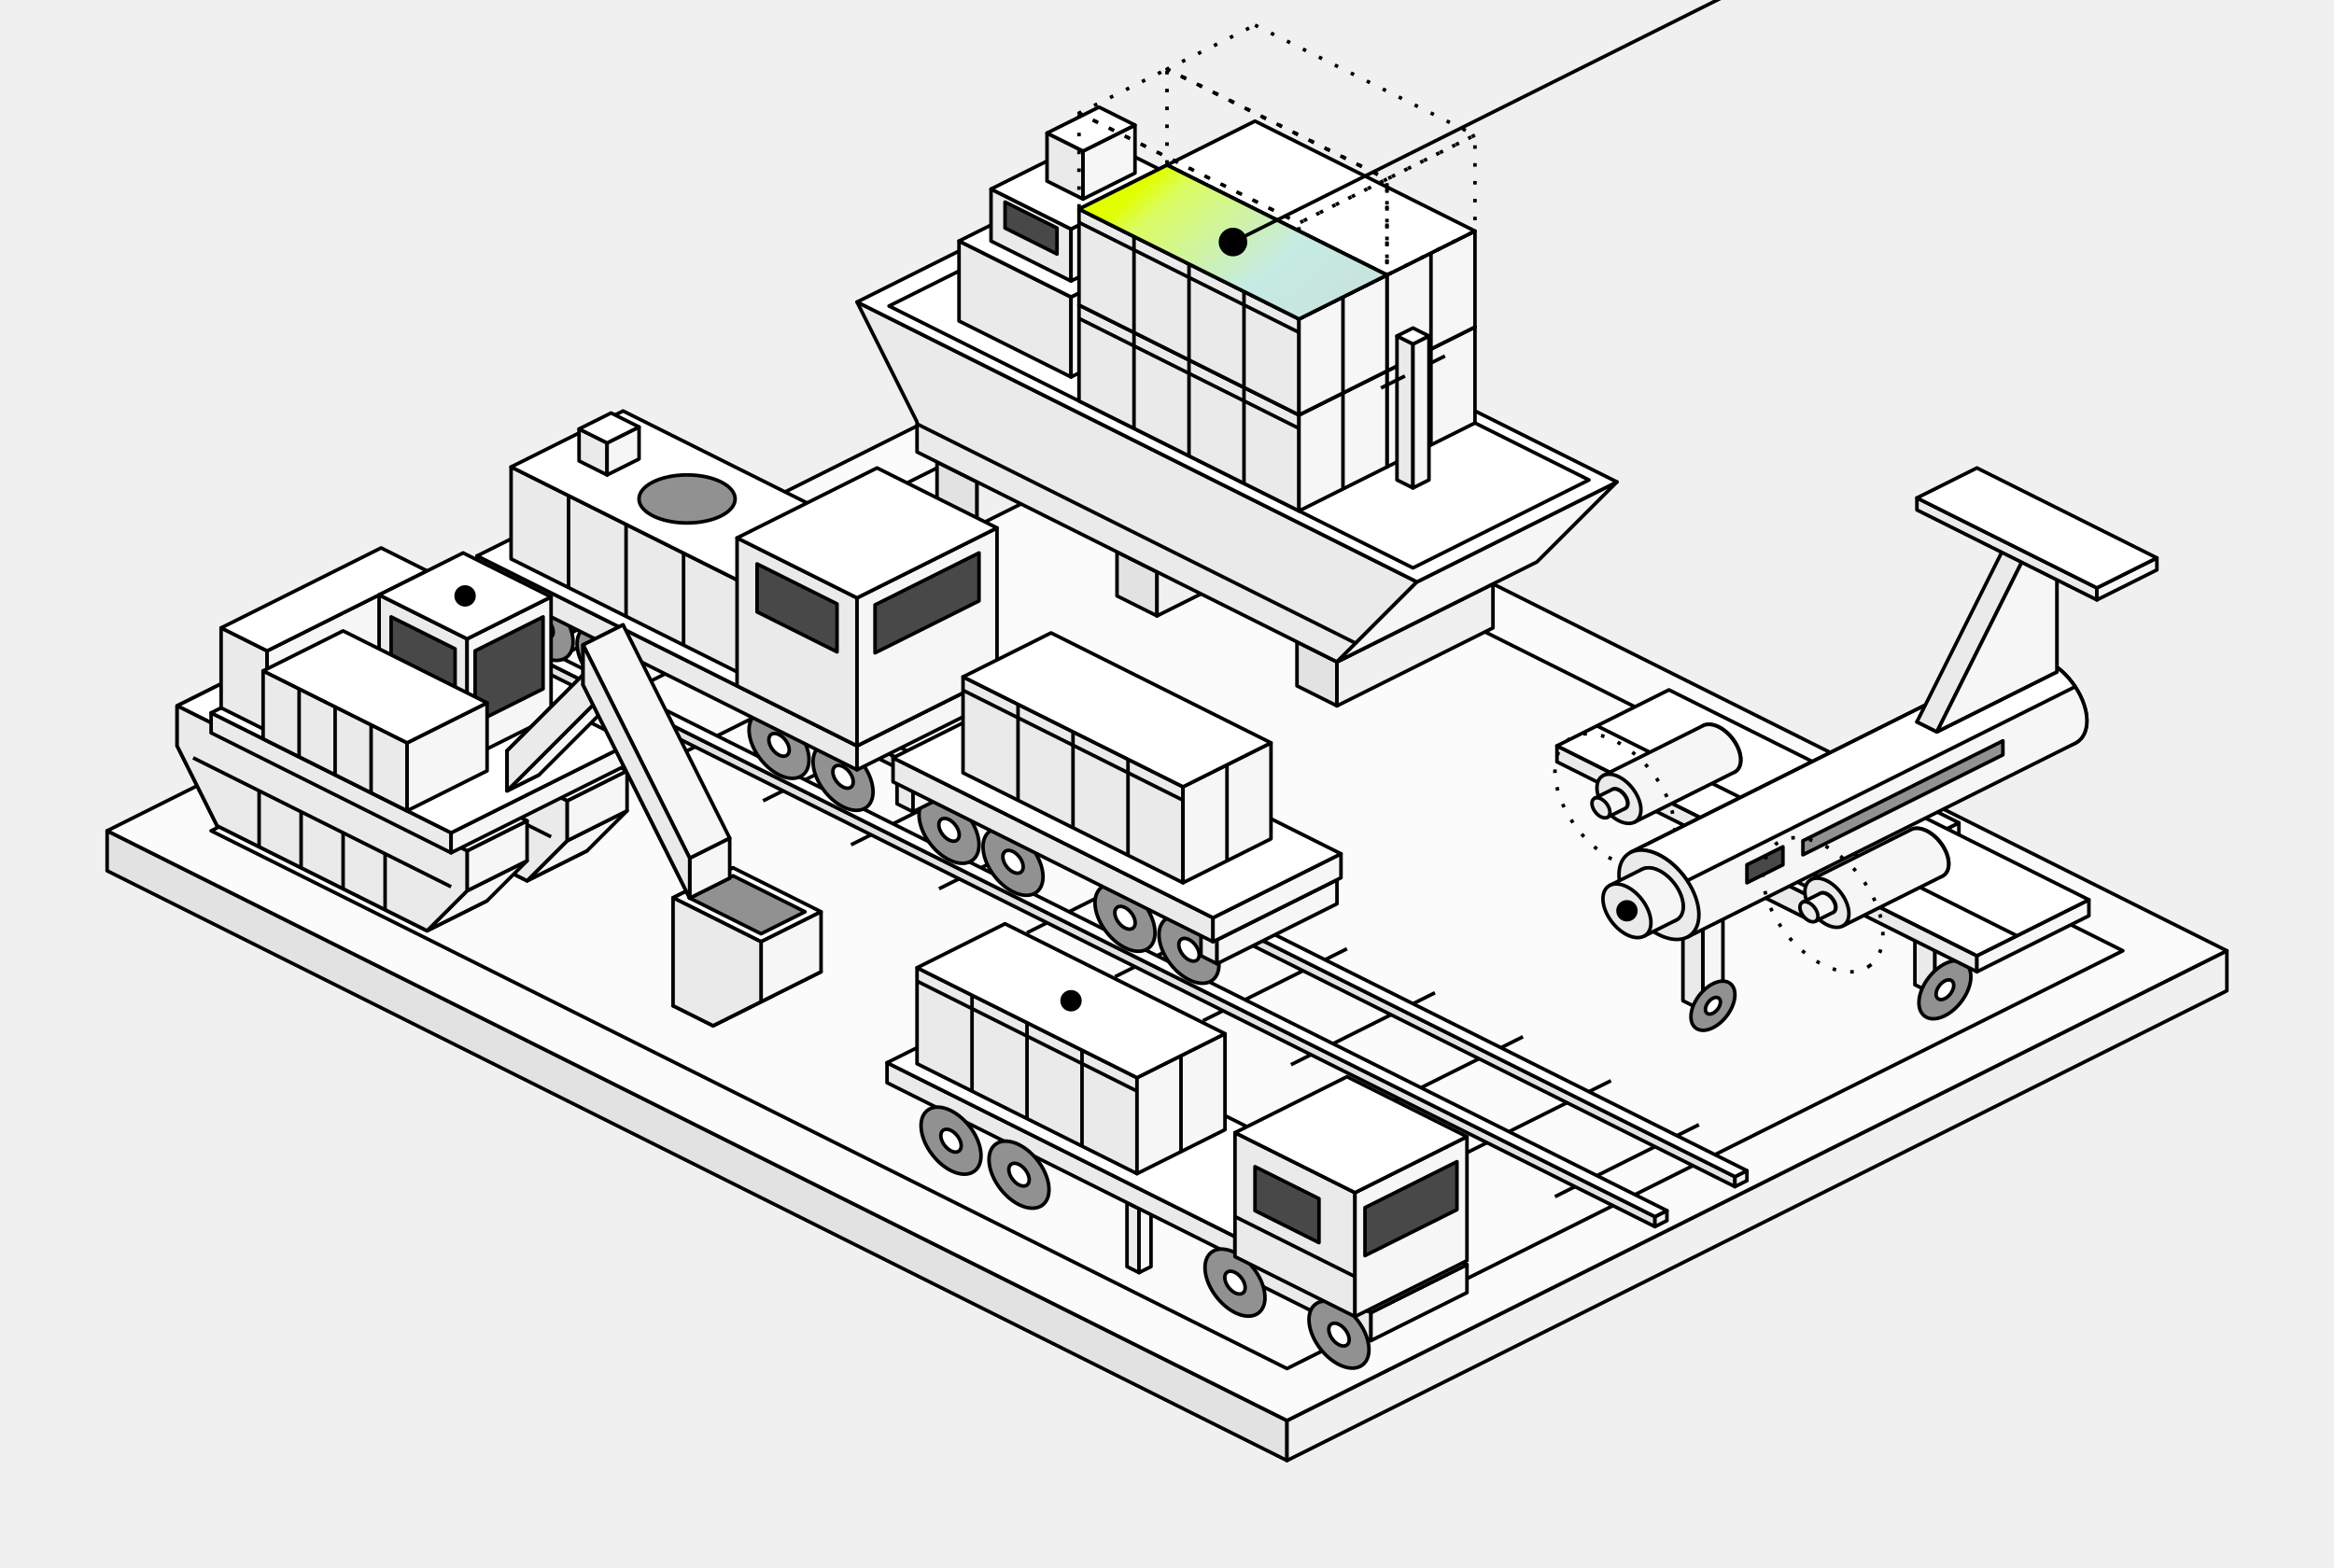
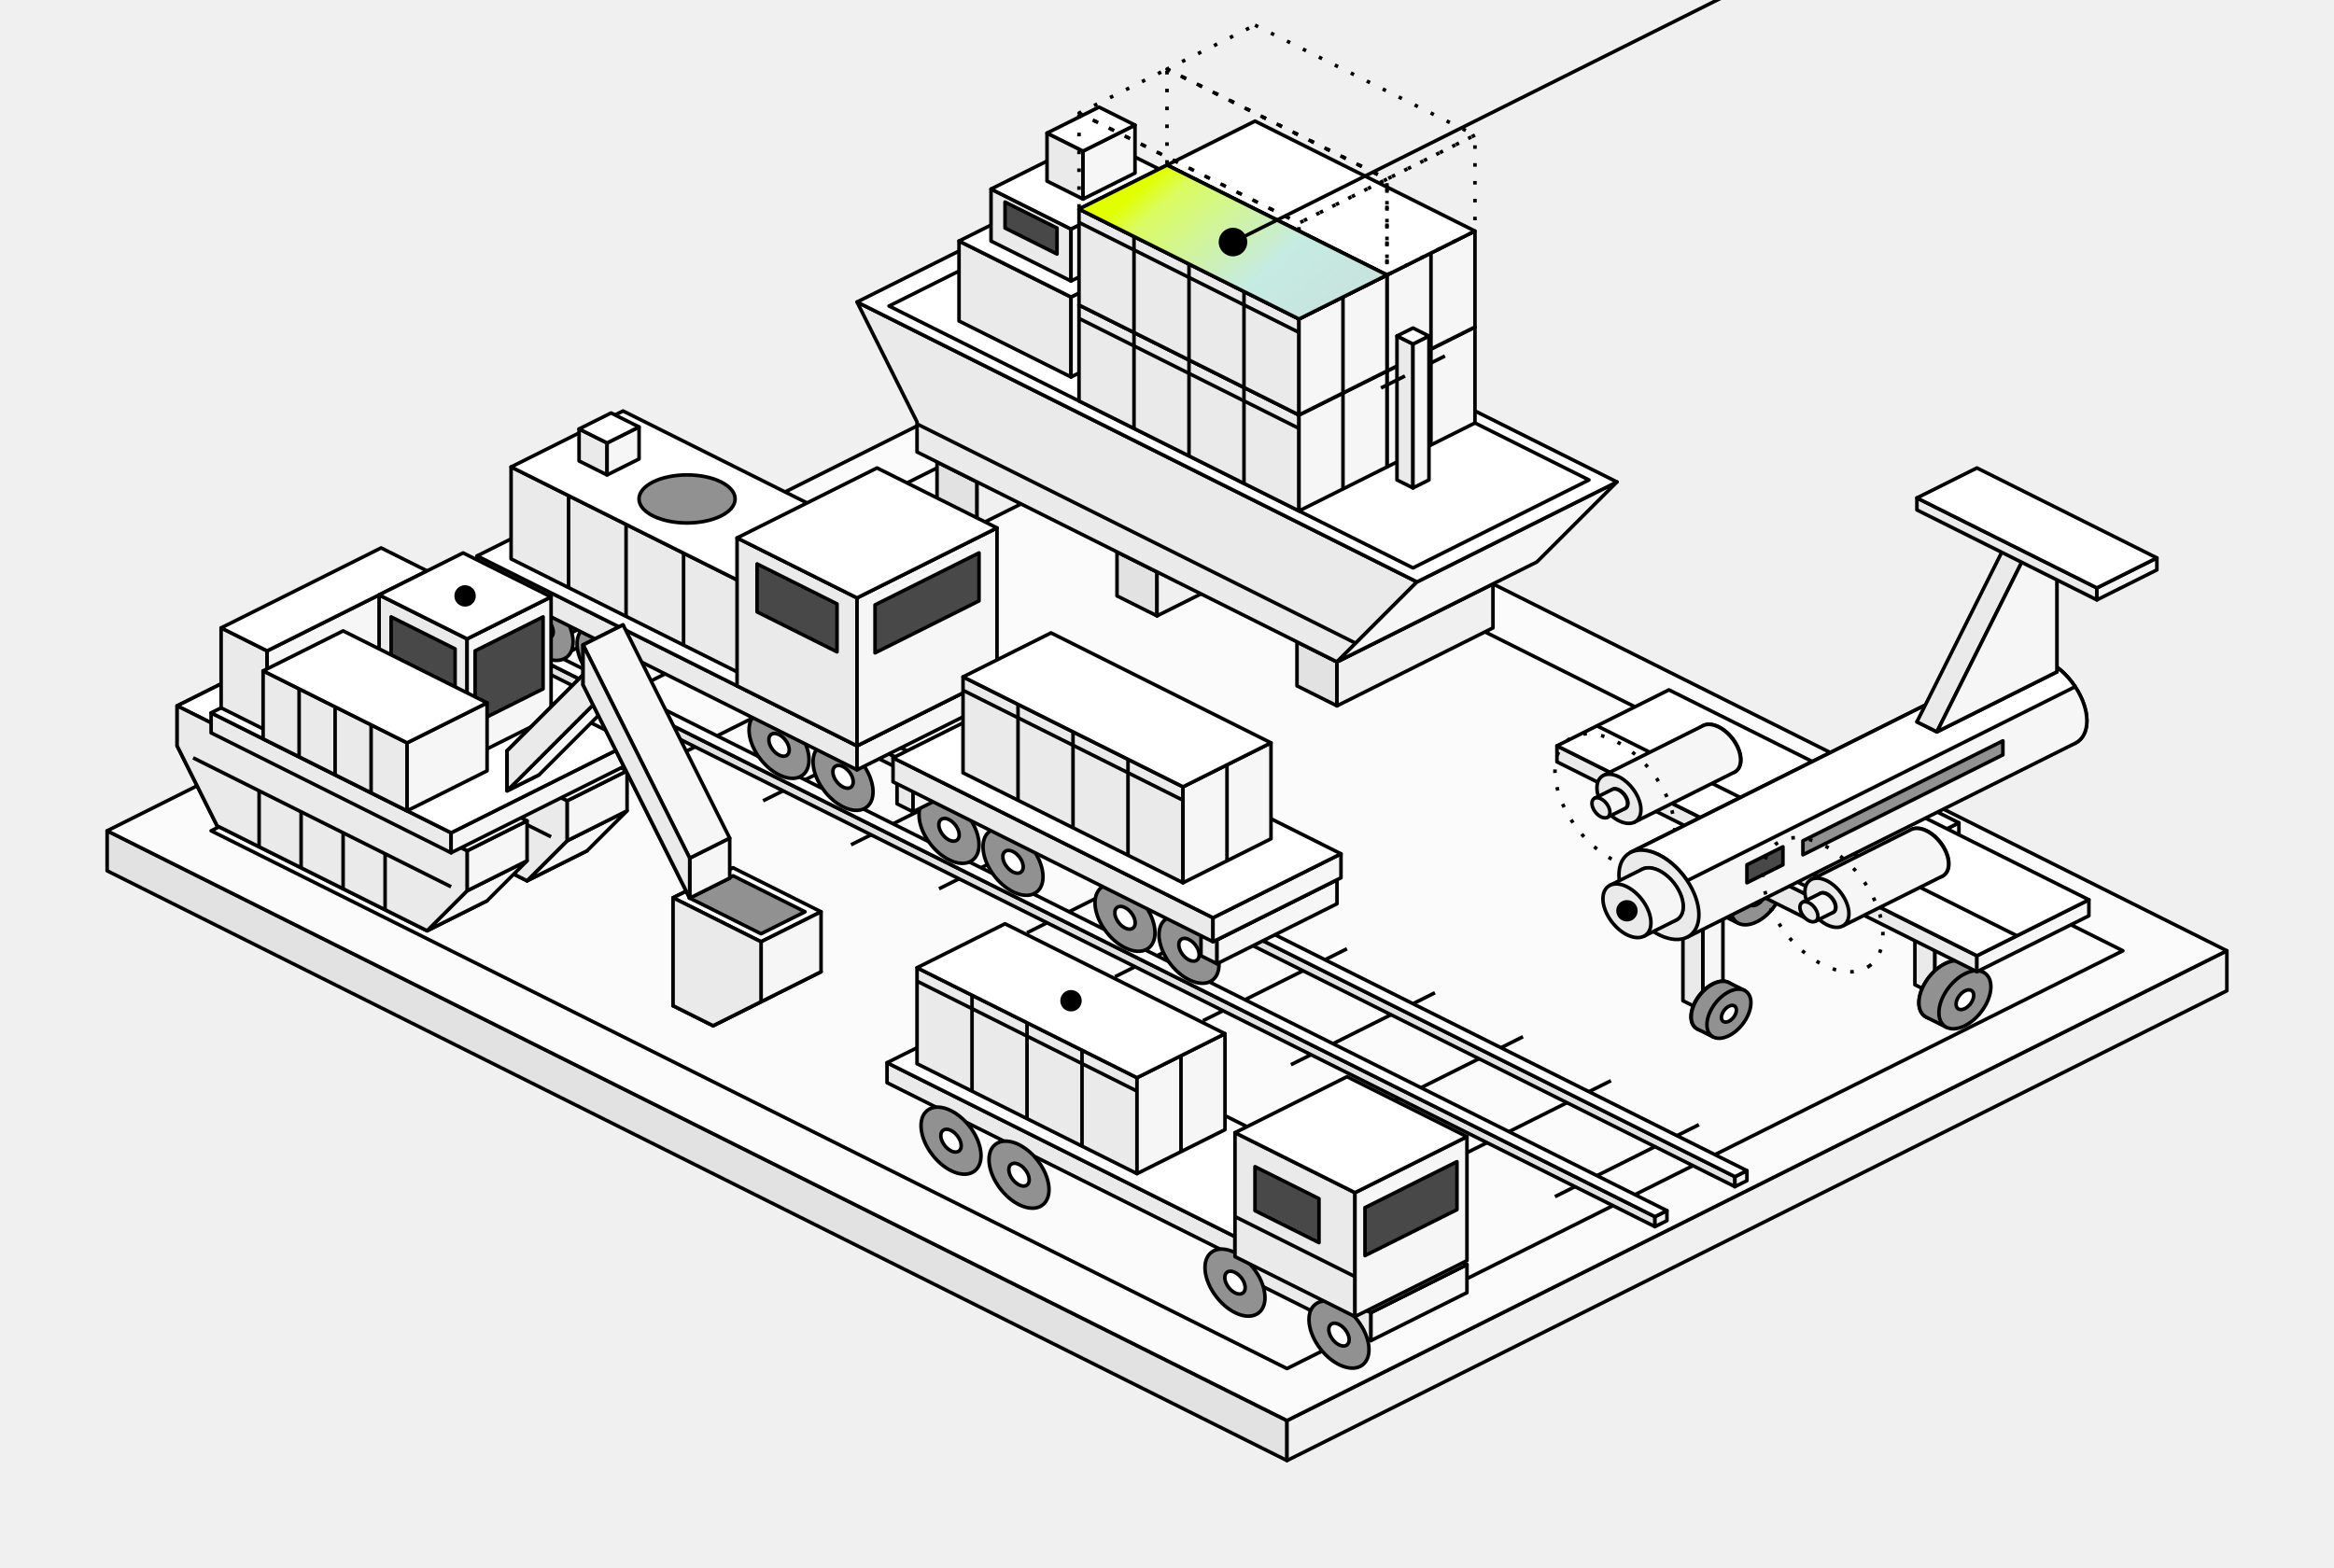
<svg class="cf-iso" style="--vb-w:653.6; --iso-travel: 16.34" viewBox="-6.8 111.28 653.6 439.12" fill="none" aria-hidden="true">
  <defs>
    <linearGradient id="cf-ex-04" x1="320" y1="157.52" x2="401.31" y2="252.38" gradientUnits="userSpaceOnUse">
      <stop stop-color="#E1FF00" />
      <stop offset="0.061" stop-color="#DBFC60" />
      <stop offset="0.32" stop-color="#C5EBE2" />
      <stop offset="1" stop-color="#CFCFCF" />
    </linearGradient>
  </defs>
  <g class="cf-iso__scene" stroke="#000" stroke-linejoin="round">
    <g class="cf-iso__form" data-stage="0">
      <path d="M23.2 344 353.6 509.2 353.6 520.4 23.2 355.2Z" fill="#E2E2E2" />
      <path d="M616.8 377.6 353.6 509.2 353.6 520.4 616.8 388.8Z" fill="#F0F0F0" />
      <path d="M286.4 212.4 616.8 377.6 353.6 509.2 23.2 344Z" fill="#FBFBFB" />
      <path d="M286.4 226.96 587.68 377.6 353.6 494.64 52.32 344Z" />
      <path d="M173.28 278.48 132.96 298.64" />
      <path d="M197.92 290.8 157.6 310.96" />
      <path d="M222.56 303.12 182.24 323.28" />
      <path d="M247.2 315.44 206.88 335.6" />
      <path d="M271.84 327.76 231.52 347.92" />
      <path d="M296.48 340.08 256.16 360.24" />
      <path d="M321.12 352.4 280.8 372.56" />
      <path d="M345.76 364.72 305.44 384.88" />
      <path d="M370.4 377.04 330.08 397.2" />
      <path d="M395.04 389.36 354.72 409.52" />
      <path d="M419.68 401.68 379.36 421.84" />
      <path d="M444.32 414 404 434.16" />
      <path d="M468.96 426.32 428.64 446.48" />
      <path d="M154.24 278.48 479.04 440.88 479.04 443.68 154.24 281.28Z" fill="#E2E2E2" />
      <path d="M482.4 439.2 479.04 440.88 479.04 443.68 482.4 442Z" fill="#F0F0F0" />
      <path d="M157.6 276.8 482.4 439.2 479.04 440.88 154.24 278.48Z" fill="#FFFFFF" />
      <path d="M131.84 289.68 456.64 452.08 456.64 454.88 131.84 292.48Z" fill="#E2E2E2" />
      <path d="M460 450.4 456.64 452.08 456.64 454.88 460 453.2Z" fill="#F0F0F0" />
      <path d="M135.2 288 460 450.4 456.64 452.08 131.84 289.68Z" fill="#FFFFFF" />
    </g>
    <g class="cf-iso__form" data-stage="1">
      <path d="M255.6 240.68 266.8 246.28 266.8 258.6 255.6 253Z" fill="#E2E2E2" />
      <path d="M310.48 224.44 266.8 246.28 266.8 258.6 310.48 236.76Z" fill="#F0F0F0" />
      <path d="M299.28 218.84 310.48 224.44 266.8 246.28 255.6 240.68Z" fill="#FFFFFF" />
      <path d="M306 265.88 317.2 271.48 317.2 283.8 306 278.2Z" fill="#E2E2E2" />
      <path d="M360.88 249.64 317.2 271.48 317.2 283.8 360.88 261.96Z" fill="#F0F0F0" />
      <path d="M349.68 244.04 360.88 249.64 317.2 271.48 306 265.88Z" fill="#FFFFFF" />
      <path d="M356.4 291.08 367.6 296.68 367.6 309 356.4 303.4Z" fill="#E2E2E2" />
      <path d="M411.28 274.84 367.6 296.68 367.6 309 411.28 287.16Z" fill="#F0F0F0" />
      <path d="M400.08 269.24 411.28 274.84 367.6 296.68 356.4 291.08Z" fill="#FFFFFF" />
      <path d="M233.2 195.88 250 229.48 250 237.88 367.6 296.68 390 274.28Z" fill="#EAEAEA" />
      <path d="M423.6 268.68 446 246.28 390 274.28 367.6 296.68Z" fill="#F6F6F6" />
      <path d="M289.2 167.88 446 246.28 390 274.28 233.2 195.88Z" fill="#FFFFFF" />
      <path d="M250 230.04 372.83 291.45" />
      <path d="M291.44 172.36 438.16 245.72 388.88 270.36 242.16 197Z" />
      <path d="M261.76 178.8 293.12 194.48 293.12 216.88 261.76 201.2Z" fill="#EAEAEA" />
      <path d="M331.2 175.44 293.12 194.48 293.12 216.88 331.2 197.84Z" fill="#F6F6F6" />
      <path d="M299.84 159.76 331.2 175.44 293.12 194.48 261.76 178.8Z" fill="#FFFFFF" />
      <path d="M270.72 164.24 293.12 175.44 293.12 190 270.72 178.8Z" fill="#EAEAEA" />
      <path d="M322.24 160.88 293.12 175.44 293.12 190 322.24 175.44Z" fill="#F6F6F6" />
      <path d="M299.84 149.68 322.24 160.88 293.12 175.44 270.72 164.24Z" fill="#FFFFFF" />
      <path d="M274.64 175.16 289.2 182.44 289.2 175.16 274.64 167.88Z" fill="#484848" />
      <path d="M286.4 148.56 296.48 153.6 296.48 167.04 286.4 162Z" fill="#EAEAEA" />
      <path d="M311.04 146.32 296.48 153.6 296.48 167.04 311.04 159.76Z" fill="#F6F6F6" />
      <path d="M300.96 141.28 311.04 146.32 296.48 153.6 286.4 148.56Z" fill="#FFFFFF" />
      <path d="M320 184.4 381.6 215.2 381.6 242.08 320 211.28Z" fill="#EAEAEA" />
      <path d="M406.24 202.88 381.6 215.2 381.6 242.08 406.24 229.76Z" fill="#F6F6F6" />
      <path d="M344.64 172.08 406.24 202.88 381.6 215.2 320 184.4Z" fill="#FFFFFF" />
      <path d="M335.4 218.98 335.4 192.1" />
      <path d="M350.8 226.68 350.8 199.8" />
      <path d="M366.2 234.38 366.2 207.5" />
      <path d="M320 188.16 381.6 218.96" />
      <path d="M393.92 235.92 393.92 209.04" />
      <path d="M295.36 196.72 356.96 227.52 356.96 254.4 295.36 223.6Z" fill="#EAEAEA" />
      <path d="M381.6 215.2 356.96 227.52 356.96 254.4 381.6 242.08Z" fill="#F6F6F6" />
      <path d="M320 184.4 381.6 215.2 356.96 227.52 295.36 196.72Z" fill="#FFFFFF" />
      <path d="M310.76 231.3 310.76 204.42" />
      <path d="M326.16 239 326.16 212.12" />
      <path d="M341.56 246.7 341.56 219.82" />
      <path d="M295.36 200.48 356.96 231.28" />
      <path d="M369.28 248.24 369.28 221.36" />
      <path d="M320 157.52 381.6 188.32 381.6 215.2 320 184.4Z" fill="#EAEAEA" />
      <path d="M406.24 176 381.6 188.32 381.6 215.2 406.24 202.88Z" fill="#F6F6F6" />
      <path d="M344.64 145.2 406.24 176 381.6 188.32 320 157.52Z" fill="#FFFFFF" />
      <path d="M335.4 192.1 335.4 165.22" />
      <path d="M350.8 199.8 350.8 172.92" />
      <path d="M366.2 207.5 366.2 180.62" />
      <path d="M320 161.28 381.6 192.08" />
      <path d="M393.92 209.04 393.92 182.16" />
      <path d="M295.36 169.84 356.96 200.64 356.96 227.52 295.36 196.72Z" fill="#EAEAEA" />
      <path d="M381.6 188.32 356.96 200.64 356.96 227.52 381.6 215.2Z" fill="#F6F6F6" />
      <path d="M320 157.52 381.6 188.32 356.96 200.64 295.36 169.84Z" fill="#FFFFFF" />
      <path d="M310.76 204.42 310.76 177.54" />
      <path d="M326.16 212.12 326.16 185.24" />
      <path d="M341.56 219.82 341.56 192.94" />
      <path d="M295.36 173.6 356.96 204.4" />
      <path d="M369.28 221.36 369.28 194.48" />
      <path d="M397.84 211 391.12 214.36" />
      <path d="M384.4 205.4 388.88 207.64 388.88 247.96 384.4 245.72Z" fill="#EAEAEA" />
      <path d="M393.36 205.4 388.88 207.64 388.88 247.96 393.36 245.72Z" fill="#F6F6F6" />
      <path d="M388.88 203.16 393.36 205.4 388.88 207.64 384.4 205.4Z" fill="#FFFFFF" />
      <path d="M386.64 216.6 379.92 219.96" />
      <ellipse cx="145.28" cy="286.88" rx="10.76" ry="6.56" transform="rotate(52.02 145.28 286.88)" fill="#919191" />
      <ellipse cx="145.28" cy="286.88" rx="3.66" ry="2.23" transform="rotate(52.02 145.28 286.88)" fill="#FFFFFF" />
      <ellipse cx="163.2" cy="295.84" rx="10.76" ry="6.56" transform="rotate(52.02 163.2 295.84)" fill="#919191" />
      <ellipse cx="163.2" cy="295.84" rx="3.66" ry="2.23" transform="rotate(52.02 163.2 295.84)" fill="#FFFFFF" />
      <ellipse cx="211.36" cy="319.92" rx="10.76" ry="6.56" transform="rotate(52.02 211.36 319.92)" fill="#919191" />
      <ellipse cx="211.36" cy="319.92" rx="3.66" ry="2.23" transform="rotate(52.02 211.36 319.92)" fill="#FFFFFF" />
      <ellipse cx="229.28" cy="328.88" rx="10.76" ry="6.56" transform="rotate(52.02 229.28 328.88)" fill="#919191" />
      <ellipse cx="229.28" cy="328.88" rx="3.66" ry="2.23" transform="rotate(52.02 229.28 328.88)" fill="#FFFFFF" />
      <ellipse cx="258.96" cy="343.72" rx="10.76" ry="6.56" transform="rotate(52.02 258.96 343.72)" fill="#919191" />
      <ellipse cx="258.96" cy="343.72" rx="3.66" ry="2.23" transform="rotate(52.02 258.96 343.72)" fill="#FFFFFF" />
      <ellipse cx="276.88" cy="352.68" rx="10.76" ry="6.56" transform="rotate(52.02 276.88 352.68)" fill="#919191" />
      <ellipse cx="276.88" cy="352.68" rx="3.66" ry="2.23" transform="rotate(52.02 276.88 352.68)" fill="#FFFFFF" />
      <ellipse cx="308.24" cy="368.36" rx="10.76" ry="6.56" transform="rotate(52.02 308.24 368.36)" fill="#919191" />
      <ellipse cx="308.24" cy="368.36" rx="3.66" ry="2.23" transform="rotate(52.02 308.24 368.36)" fill="#FFFFFF" />
      <ellipse cx="326.16" cy="377.32" rx="10.76" ry="6.56" transform="rotate(52.02 326.16 377.32)" fill="#919191" />
      <ellipse cx="326.16" cy="377.32" rx="3.66" ry="2.23" transform="rotate(52.02 326.16 377.32)" fill="#FFFFFF" />
      <path d="M129.6 272.32 135.2 275.12 135.2 281.84 129.6 279.04Z" fill="#EAEAEA" />
      <path d="M168.8 258.32 135.2 275.12 135.2 281.84 168.8 265.04Z" fill="#F6F6F6" />
      <path d="M163.2 255.52 168.8 258.32 135.2 275.12 129.6 272.32Z" fill="#FFFFFF" />
      <path d="M126.8 267 233.2 320.2 233.2 326.92 126.8 273.72Z" fill="#EAEAEA" />
      <path d="M272.4 300.6 233.2 320.2 233.2 326.92 272.4 307.32Z" fill="#F6F6F6" />
      <path d="M166 247.4 272.4 300.6 233.2 320.2 126.8 267Z" fill="#FFFFFF" />
      <path d="M136.32 242.08 200.72 274.28 200.72 300.04 136.32 267.84Z" fill="#EAEAEA" />
      <path d="M232.08 258.6 200.72 274.28 200.72 300.04 232.08 284.36Z" fill="#F6F6F6" />
      <path d="M167.68 226.4 232.08 258.6 200.72 274.28 136.32 242.08Z" fill="#FFFFFF" />
      <path d="M152.42 275.89 152.42 250.13" />
      <path d="M168.52 283.94 168.52 258.18" />
      <path d="M184.62 291.99 184.62 266.23" />
      <ellipse cx="185.6" cy="251.04" rx="13.46" ry="6.73" fill="#919191" />
      <path d="M155.36 231.44 163.2 235.36 163.2 244.32 155.36 240.4Z" fill="#EAEAEA" />
      <path d="M172.16 230.88 163.2 235.36 163.2 244.32 172.16 239.84Z" fill="#F6F6F6" />
      <path d="M164.32 226.96 172.16 230.88 163.2 235.36 155.36 231.44Z" fill="#FFFFFF" />
      <path d="M199.6 261.96 233.2 278.76 233.2 320.2 199.6 303.4Z" fill="#EAEAEA" />
      <path d="M272.4 259.16 233.2 278.76 233.2 320.2 272.4 300.6Z" fill="#F6F6F6" />
      <path d="M238.8 242.36 272.4 259.16 233.2 278.76 199.6 261.96Z" fill="#FFFFFF" />
      <path d="M267.36 279.6 238.24 294.16 238.24 280.72 267.36 266.16Z" fill="#484848" />
      <path d="M205.2 282.68 227.6 293.88 227.6 280.44 205.2 269.24Z" fill="#484848" />
      <path d="M244.4 329.72 248.88 331.96 248.88 338.68 244.4 336.44Z" fill="#EAEAEA" />
      <path d="M282.48 315.16 248.88 331.96 248.88 338.68 282.48 321.88Z" fill="#F6F6F6" />
      <path d="M278 312.92 282.48 315.16 248.88 331.96 244.4 329.72Z" fill="#FFFFFF" />
      <path d="M329.52 372.28 334 374.52 334 381.24 329.52 379Z" fill="#EAEAEA" />
      <path d="M367.6 357.72 334 374.52 334 381.24 367.6 364.44Z" fill="#F6F6F6" />
      <path d="M363.12 355.48 367.6 357.72 334 374.52 329.52 372.28Z" fill="#FFFFFF" />
      <path d="M243.28 323.56 332.88 368.36 332.88 375.08 243.28 330.28Z" fill="#EAEAEA" />
      <path d="M368.72 350.44 332.88 368.36 332.88 375.08 368.72 357.16Z" fill="#F6F6F6" />
      <path d="M279.12 305.64 368.72 350.44 332.88 368.36 243.28 323.56Z" fill="#FFFFFF" />
      <path d="M262.88 300.88 324.48 331.68 324.48 358.56 262.88 327.76Z" fill="#EAEAEA" />
      <path d="M349.12 319.36 324.48 331.68 324.48 358.56 349.12 346.24Z" fill="#F6F6F6" />
      <path d="M287.52 288.56 349.12 319.36 324.48 331.68 262.88 300.88Z" fill="#FFFFFF" />
      <path d="M278.28 335.46 278.28 308.58" />
      <path d="M293.68 343.16 293.68 316.28" />
      <path d="M309.08 350.86 309.08 323.98" />
      <path d="M262.88 304.64 324.48 335.44" />
      <path d="M336.8 352.4 336.8 325.52" />
    </g>
    <g class="cf-iso__form" data-stage="2">
      <path d="M471.2 330.56 476.8 333.36 476.8 360.8 471.2 358Z" fill="#EAEAEA" />
      <path d="M482.4 330.56 476.8 333.36 476.8 360.8 482.4 358Z" fill="#F6F6F6" />
      <path d="M476.8 327.76 482.4 330.56 476.8 333.36 471.2 330.56Z" fill="#FFFFFF" />
      <ellipse cx="479.6" cy="359.4" rx="9.32" ry="5.68" transform="rotate(127.98 479.6 359.4)" fill="#919191" />
-       <ellipse cx="479.6" cy="359.4" rx="3.17" ry="1.93" transform="rotate(127.98 479.6 359.4)" fill="#FFFFFF" />
+       <path d="M484.75 351.68 490.35 354.48 480.05 369.92 474.45 367.12A9.32 5.68 127.98 0 1 484.75 351.68Z" fill="#919191" />
+       <ellipse cx="485.2" cy="362.2" rx="9.32" ry="5.68" transform="rotate(127.98 485.2 362.2)" fill="#919191" />
+       <ellipse cx="485.2" cy="362.2" rx="3.17" ry="1.93" transform="rotate(127.98 485.2 362.2)" fill="#FFFFFF" />
      <path d="M529.44 359.68 535.04 362.48 535.04 389.92 529.44 387.12Z" fill="#EAEAEA" />
      <path d="M540.64 359.68 535.04 362.48 535.04 389.92 540.64 387.12Z" fill="#F6F6F6" />
      <path d="M535.04 356.88 540.64 359.68 535.04 362.48 529.44 359.68Z" fill="#FFFFFF" />
      <ellipse cx="537.84" cy="388.52" rx="9.32" ry="5.68" transform="rotate(127.98 537.84 388.52)" fill="#919191" />
-       <ellipse cx="537.84" cy="388.52" rx="3.17" ry="1.93" transform="rotate(127.98 537.84 388.52)" fill="#FFFFFF" />
+       <path d="M542.99 380.8 548.59 383.6 538.29 399.04 532.69 396.24A9.32 5.68 127.98 0 1 542.99 380.8Z" fill="#919191" />
+       <ellipse cx="543.44" cy="391.32" rx="9.32" ry="5.68" transform="rotate(127.98 543.44 391.32)" fill="#919191" />
+       <ellipse cx="543.44" cy="391.32" rx="3.17" ry="1.93" transform="rotate(127.98 543.44 391.32)" fill="#FFFFFF" />
      <path d="M464.48 366.96 470.08 369.76 470.08 394.4 464.48 391.6Z" fill="#EAEAEA" />
      <path d="M475.68 366.96 470.08 369.76 470.08 394.4 475.68 391.6Z" fill="#F6F6F6" />
      <path d="M470.08 364.16 475.68 366.96 470.08 369.76 464.48 366.96Z" fill="#FFFFFF" />
      <ellipse cx="472.88" cy="393" rx="7.89" ry="4.81" transform="rotate(127.98 472.88 393)" fill="#919191" />
-       <ellipse cx="472.88" cy="393" rx="2.68" ry="1.64" transform="rotate(127.98 472.88 393)" fill="#FFFFFF" />
+       <path d="M477.24 386.47 481.72 388.71 473 401.77 468.52 399.53A7.89 4.81 127.98 0 1 477.24 386.47Z" fill="#919191" />
+       <ellipse cx="477.36" cy="395.24" rx="7.89" ry="4.81" transform="rotate(127.98 477.36 395.24)" fill="#919191" />
+       <ellipse cx="477.36" cy="395.24" rx="2.68" ry="1.64" transform="rotate(127.98 477.36 395.24)" fill="#FFFFFF" />
      <path d="M466.72 345.68 500.32 362.48 500.32 369.2 466.72 352.4Z" fill="#EAEAEA" />
      <path d="M541.76 341.76 500.32 362.48 500.32 369.2 541.76 348.48Z" fill="#F6F6F6" />
      <path d="M508.16 324.96 541.76 341.76 500.32 362.48 466.72 345.68Z" fill="#FFFFFF" />
      <path d="M429.2 320.2 546.8 379 546.8 383.48 429.2 324.68Z" fill="#EAEAEA" />
      <path d="M578.16 363.32 546.8 379 546.8 383.48 578.16 367.8Z" fill="#F6F6F6" />
      <path d="M460.56 304.52 578.16 363.32 546.8 379 429.2 320.2Z" fill="#FFFFFF" />
      <path d="M440.4 314.6 558 373.4" />
      <ellipse cx="474.56" cy="321.04" rx="7.89" ry="4.81" transform="rotate(52.02 474.56 321.04)" fill="#F6F6F6" />
      <path d="M478.92 327.57 450.92 341.57 442.2 328.51 470.2 314.51A7.89 4.81 52.02 0 1 478.92 327.57Z" fill="#F6F6F6" />
      <ellipse cx="446.56" cy="335.04" rx="7.89" ry="4.81" transform="rotate(52.02 446.56 335.04)" fill="#EAEAEA" />
      <ellipse cx="446.56" cy="335.04" rx="3.23" ry="1.97" transform="rotate(52.02 446.56 335.04)" fill="#F6F6F6" />
      <path d="M448.34 337.71 443.3 340.23 439.74 334.89 444.78 332.37A3.23 1.97 52.02 0 1 448.34 337.71Z" fill="#F6F6F6" />
      <ellipse cx="441.52" cy="337.56" rx="3.23" ry="1.97" transform="rotate(52.02 441.52 337.56)" fill="#EAEAEA" />
      <ellipse class="cf-iso__ghost cf-iso__orbit" cx="445.44" cy="335.6" rx="21.52" ry="13.12" transform="rotate(52.02 445.44 335.6)" fill="none" stroke-dasharray="1 4" />
      <ellipse cx="566.4" cy="307.6" rx="14.34" ry="8.74" transform="rotate(52.02 566.4 307.6)" fill="#EAEAEA" />
      <path d="M574.32 319.48 465.68 373.8 449.84 350.04 558.48 295.72A14.34 8.74 52.02 1 1 574.32 319.48Z" fill="#F6F6F6" />
      <path d="M558.48 295.72A14.34 8.74 52.02 0 1 574.32 303.64L465.68 357.96A14.34 8.74 52.02 0 0 449.84 350.04Z" fill="#FFFFFF" />
      <ellipse cx="457.76" cy="361.92" rx="14.34" ry="8.74" transform="rotate(52.02 457.76 361.92)" fill="#EAEAEA" />
      <ellipse cx="457.76" cy="361.92" rx="8.61" ry="5.25" transform="rotate(52.02 457.76 361.92)" fill="#F6F6F6" />
      <path d="M462.51 369.05 453.55 373.53 444.05 359.27 453.01 354.79A8.61 5.25 52.02 1 1 462.51 369.05Z" fill="#F6F6F6" />
      <ellipse cx="448.8" cy="366.4" rx="8.61" ry="5.25" transform="rotate(52.02 448.8 366.4)" fill="#EAEAEA" />
      <path d="M554.08 322.72 498.08 350.72 498.08 346.8 554.08 318.8Z" fill="#919191" />
      <path d="M492.48 353.52 482.4 358.56 482.4 353.52 492.48 348.48Z" fill="#484848" />
      <ellipse cx="532.8" cy="350.16" rx="7.89" ry="4.81" transform="rotate(52.02 532.8 350.16)" fill="#F6F6F6" />
      <path d="M537.16 356.69 509.16 370.69 500.44 357.63 528.44 343.63A7.89 4.81 52.02 0 1 537.16 356.69Z" fill="#F6F6F6" />
      <ellipse cx="504.8" cy="364.16" rx="7.89" ry="4.81" transform="rotate(52.02 504.8 364.16)" fill="#EAEAEA" />
      <ellipse cx="504.8" cy="364.16" rx="3.23" ry="1.97" transform="rotate(52.02 504.8 364.16)" fill="#F6F6F6" />
      <path d="M506.58 366.83 501.54 369.35 497.98 364.01 503.02 361.49A3.23 1.97 52.02 0 1 506.58 366.83Z" fill="#F6F6F6" />
      <ellipse cx="499.76" cy="366.68" rx="3.23" ry="1.97" transform="rotate(52.02 499.76 366.68)" fill="#EAEAEA" />
      <path d="M563.6 259.72 563.6 296.68 569.2 299.48 569.2 262.52Z" fill="#F6F6F6" />
      <path d="M563.6 296.68 530 313.48 535.6 316.28 569.2 299.48Z" fill="#EAEAEA" />
      <path d="M530 313.48 554.64 264.2 560.24 267 535.6 316.28Z" fill="#EAEAEA" />
      <path d="M554.64 264.2 563.6 259.72 569.2 262.52 560.24 267Z" fill="#FFFFFF" />
      <path d="M535.6 316.28 560.24 267 569.2 262.52 569.2 299.48Z" fill="#F6F6F6" />
      <path d="M530 250.76 580.4 275.96 580.4 279.32 530 254.12Z" fill="#EAEAEA" />
      <path d="M597.2 267.56 580.4 275.96 580.4 279.32 597.2 270.92Z" fill="#F6F6F6" />
      <path d="M546.8 242.36 597.2 267.56 580.4 275.96 530 250.76Z" fill="#FFFFFF" />
      <path d="M98.8 320.2 157.6 349.6 140.8 358 82 328.6Z" fill="#EAEAEA" />
      <path d="M87.6 286.6 87.6 297.8 70.8 306.2 70.8 295Z" fill="#EAEAEA" />
      <path d="M87.6 297.8 98.8 320.2 82 328.6 70.8 306.2Z" fill="#EAEAEA" />
      <path d="M157.6 349.6 168.8 338.4 152 346.8 140.8 358Z" fill="#F6F6F6" />
      <path d="M168.8 338.4 168.8 327.2 152 335.6 152 346.8Z" fill="#F6F6F6" />
      <path d="M168.8 327.2 87.6 286.6 70.8 295 152 335.6Z" fill="#FFFFFF" />
      <path d="M82 328.6 140.8 358 152 346.8 152 335.6 70.8 295 70.8 306.2Z" fill="#EAEAEA" />
      <path d="M75.28 309.56 147.52 345.68" />
      <path d="M93.76 334.48 93.76 318.8" />
      <path d="M105.52 340.36 105.52 324.68" />
      <path d="M117.28 346.24 117.28 330.56" />
      <path d="M129.04 352.12 129.04 336.44" />
      <path d="M70.8 334.2 129.6 363.6 112.8 372 54 342.6Z" fill="#EAEAEA" />
      <path d="M59.6 300.6 59.6 311.8 42.8 320.2 42.8 309Z" fill="#EAEAEA" />
      <path d="M59.6 311.8 70.8 334.2 54 342.6 42.8 320.2Z" fill="#EAEAEA" />
      <path d="M129.6 363.6 140.8 352.4 124 360.8 112.8 372Z" fill="#F6F6F6" />
      <path d="M140.8 352.4 140.8 341.2 124 349.6 124 360.8Z" fill="#F6F6F6" />
      <path d="M140.8 341.2 59.6 300.6 42.8 309 124 349.6Z" fill="#FFFFFF" />
      <path d="M54 342.6 112.8 372 124 360.8 124 349.6 42.8 309 42.8 320.2Z" fill="#EAEAEA" />
      <path d="M47.28 323.56 119.52 359.68" />
      <path d="M65.76 348.48 65.76 332.8" />
      <path d="M77.52 354.36 77.52 338.68" />
      <path d="M89.28 360.24 89.28 344.56" />
      <path d="M101.04 366.12 101.04 350.44" />
      <path d="M52.32 310.96 119.52 344.56 119.52 350.16 52.32 316.56Z" fill="#EAEAEA" />
      <path d="M169.92 319.36 119.52 344.56 119.52 350.16 169.92 324.96Z" fill="#F6F6F6" />
      <path d="M102.72 285.76 169.92 319.36 119.52 344.56 52.32 310.96Z" fill="#FFFFFF" />
      <path d="M55.12 287.16 68 293.6 68 316 55.12 309.56Z" fill="#EAEAEA" />
      <path d="M112.8 271.2 68 293.6 68 316 112.8 293.6Z" fill="#F6F6F6" />
      <path d="M99.92 264.76 112.8 271.2 68 293.6 55.12 287.16Z" fill="#FFFFFF" />
      <path d="M99.36 277.92 124 290.24 124 323.84 99.36 311.52Z" fill="#EAEAEA" />
      <path d="M147.52 278.48 124 290.24 124 323.84 147.52 312.08Z" fill="#F6F6F6" />
      <path d="M122.88 266.16 147.52 278.48 124 290.24 99.36 277.92Z" fill="#FFFFFF" />
      <path d="M145.28 304.24 126.24 313.76 126.24 293.6 145.28 284.08Z" fill="#484848" />
      <path d="M102.72 304.24 120.64 313.2 120.64 293.04 102.72 284.08Z" fill="#484848" />
      <path d="M66.88 299.2 107.2 319.36 107.2 338.4 66.88 318.24Z" fill="#EAEAEA" />
      <path d="M129.6 308.16 107.2 319.36 107.2 338.4 129.6 327.2Z" fill="#F6F6F6" />
      <path d="M89.28 288 129.6 308.16 107.2 319.36 66.88 299.2Z" fill="#FFFFFF" />
      <path d="M76.96 323.28 76.96 304.24" />
      <path d="M87.04 328.32 87.04 309.28" />
      <path d="M97.12 333.36 97.12 314.32" />
      <path d="M169.36 291.92 144.16 317.12 135.2 321.6 160.4 296.4Z" fill="#EAEAEA" />
      <path d="M144.16 317.12 144.16 328.32 135.2 332.8 135.2 321.6Z" fill="#EAEAEA" />
      <path d="M144.16 328.32 169.36 303.12 160.4 307.6 135.2 332.8Z" fill="#F6F6F6" />
      <path d="M169.36 303.12 169.36 291.92 160.4 296.4 160.4 307.6Z" fill="#F6F6F6" />
      <path d="M135.2 332.8 160.4 307.6 160.4 296.4 135.2 321.6Z" fill="#EAEAEA" />
      <path d="M223.12 383.48 209.68 390.2 192.88 398.6 206.32 391.88Z" fill="#F6F6F6" />
      <path d="M209.68 390.2 198.48 384.6 181.68 393 192.88 398.6Z" fill="#EAEAEA" />
      <path d="M198.48 384.6 198.48 354.36 181.68 362.76 181.68 393Z" fill="#EAEAEA" />
      <path d="M198.48 354.36 223.12 366.68 206.32 375.08 181.68 362.76Z" fill="#FFFFFF" />
      <path d="M223.12 366.68 223.12 383.48 206.32 391.88 206.32 375.08Z" fill="#F6F6F6" />
      <path d="M181.68 362.76 206.32 375.08 206.32 391.88 192.88 398.6 181.68 393Z" fill="#EAEAEA" />
      <path d="M198.48 356.6 218.64 366.68 206.32 372.84 186.16 362.76Z" fill="#919191" />
      <path d="M167.68 297.52 197.54 357.25 186.34 362.85 156.48 303.12Z" fill="#EAEAEA" />
      <path d="M167.68 286.32 167.68 297.52 156.48 303.12 156.48 291.92Z" fill="#EAEAEA" />
      <path d="M197.54 357.25 197.54 346.05 186.34 351.65 186.34 362.85Z" fill="#F6F6F6" />
      <path d="M197.54 346.05 167.68 286.32 156.48 291.92 186.34 351.65Z" fill="#F6F6F6" />
      <path d="M156.48 303.12 186.34 362.85 186.34 351.65 156.48 291.92Z" fill="#EAEAEA" />
    </g>
    <g class="cf-iso__form" data-stage="3">
      <path d="M335.68 458.24 377.12 478.96 377.12 486.8 335.68 466.08Z" fill="#EAEAEA" />
      <path d="M404 465.52 377.12 478.96 377.12 486.8 404 473.36Z" fill="#F6F6F6" />
      <path d="M362.56 444.8 404 465.52 377.12 478.96 335.68 458.24Z" fill="#FFFFFF" />
-       <path d="M308.8 448.16 312.16 449.84 312.16 467.76 308.8 466.08Z" fill="#EAEAEA" />
-       <path d="M315.52 448.16 312.16 449.84 312.16 467.76 315.52 466.08Z" fill="#F6F6F6" />
-       <path d="M312.16 446.48 315.52 448.16 312.16 449.84 308.8 448.16Z" fill="#FFFFFF" />
      <path d="M241.6 408.96 339.04 457.68 339.04 463.28 241.6 414.56Z" fill="#EAEAEA" />
      <path d="M371.52 441.44 339.04 457.68 339.04 463.28 371.52 447.04Z" fill="#F6F6F6" />
      <path d="M274.08 392.72 371.52 441.44 339.04 457.68 241.6 408.96Z" fill="#FFFFFF" />
      <path d="M250 382.36 311.6 413.16 311.6 440.04 250 409.24Z" fill="#EAEAEA" />
      <path d="M336.24 400.84 311.6 413.16 311.6 440.04 336.24 427.72Z" fill="#F6F6F6" />
      <path d="M274.64 370.04 336.24 400.84 311.6 413.16 250 382.36Z" fill="#FFFFFF" />
      <path d="M265.4 416.94 265.4 390.06" />
      <path d="M280.8 424.64 280.8 397.76" />
      <path d="M296.2 432.34 296.2 405.46" />
      <path d="M250 386.12 311.6 416.92" />
      <path d="M323.92 433.88 323.92 407" />
      <ellipse cx="259.52" cy="430.8" rx="10.76" ry="6.56" transform="rotate(52.02 259.52 430.8)" fill="#919191" />
      <ellipse cx="259.52" cy="430.8" rx="3.66" ry="2.23" transform="rotate(52.02 259.52 430.8)" fill="#FFFFFF" />
      <ellipse cx="278.56" cy="440.32" rx="10.76" ry="6.56" transform="rotate(52.02 278.56 440.32)" fill="#919191" />
      <ellipse cx="278.56" cy="440.32" rx="3.66" ry="2.23" transform="rotate(52.02 278.56 440.32)" fill="#FFFFFF" />
      <ellipse cx="339.04" cy="470.56" rx="10.76" ry="6.56" transform="rotate(52.02 339.04 470.56)" fill="#919191" />
      <ellipse cx="339.04" cy="470.56" rx="3.66" ry="2.23" transform="rotate(52.02 339.04 470.56)" fill="#FFFFFF" />
      <ellipse cx="368.16" cy="485.12" rx="10.76" ry="6.56" transform="rotate(52.02 368.16 485.12)" fill="#919191" />
      <ellipse cx="368.16" cy="485.12" rx="3.66" ry="2.23" transform="rotate(52.02 368.16 485.12)" fill="#FFFFFF" />
      <path d="M339.04 428.56 372.64 445.36 372.64 480.08 339.04 463.28Z" fill="#EAEAEA" />
      <path d="M404 429.68 372.64 445.36 372.64 480.08 404 464.4Z" fill="#F6F6F6" />
      <path d="M370.4 412.88 404 429.68 372.64 445.36 339.04 428.56Z" fill="#FFFFFF" />
      <path d="M401.2 450.12 375.44 463 375.44 449.56 401.2 436.68Z" fill="#484848" />
      <path d="M344.64 450.4 362.56 459.36 362.56 447.04 344.64 438.08Z" fill="#484848" />
      <path d="M339.04 452.08 372.64 468.88" />
    </g>
    <g class="cf-iso__ghost" stroke-dasharray="1 4" fill="none">
      <path d="M320 130.64 381.6 161.44 381.6 188.32 320 157.52Z" fill="none" />
      <path d="M406.24 149.12 381.6 161.44 381.6 188.32 406.24 176Z" fill="none" />
      <path d="M344.64 118.32 406.24 149.12 381.6 161.44 320 130.64Z" fill="none" />
      <path d="M295.36 142.96 356.96 173.76 356.96 200.64 295.36 169.84Z" fill="none" />
      <path d="M381.6 161.44 356.96 173.76 356.96 200.64 381.6 188.32Z" fill="none" />
      <path d="M320 130.64 381.6 161.44 356.96 173.76 295.36 142.96Z" fill="none" />
    </g>
    <ellipse class="cf-iso__ghost cf-iso__orbit" cx="503.68" cy="364.72" rx="21.52" ry="13.12" transform="rotate(52.02 503.68 364.72)" fill="none" stroke-dasharray="1 4" />
    <path class="cf-iso__light" d="M320 157.52 381.6 188.32 356.96 200.64 295.36 169.84Z" fill="url(#cf-ex-04)" />
    <line class="cf-iso__trace" x1="488" y1="104.32" x2="338.48" y2="179.08" stroke="#000" pathLength="1" style="--trace-from:0.907" />
    <circle class="cf-iso__node" cx="338.48" cy="179.08" r="4" fill="#000" stroke="none" />
    <circle class="cf-iso__node" cx="448.8" cy="366.4" r="3" fill="#000" stroke="none" />
    <circle class="cf-iso__node" cx="123.44" cy="278.2" r="3" fill="#000" stroke="none" />
    <circle class="cf-iso__node" cx="293.12" cy="391.6" r="3" fill="#000" stroke="none" />
  </g>
</svg>
